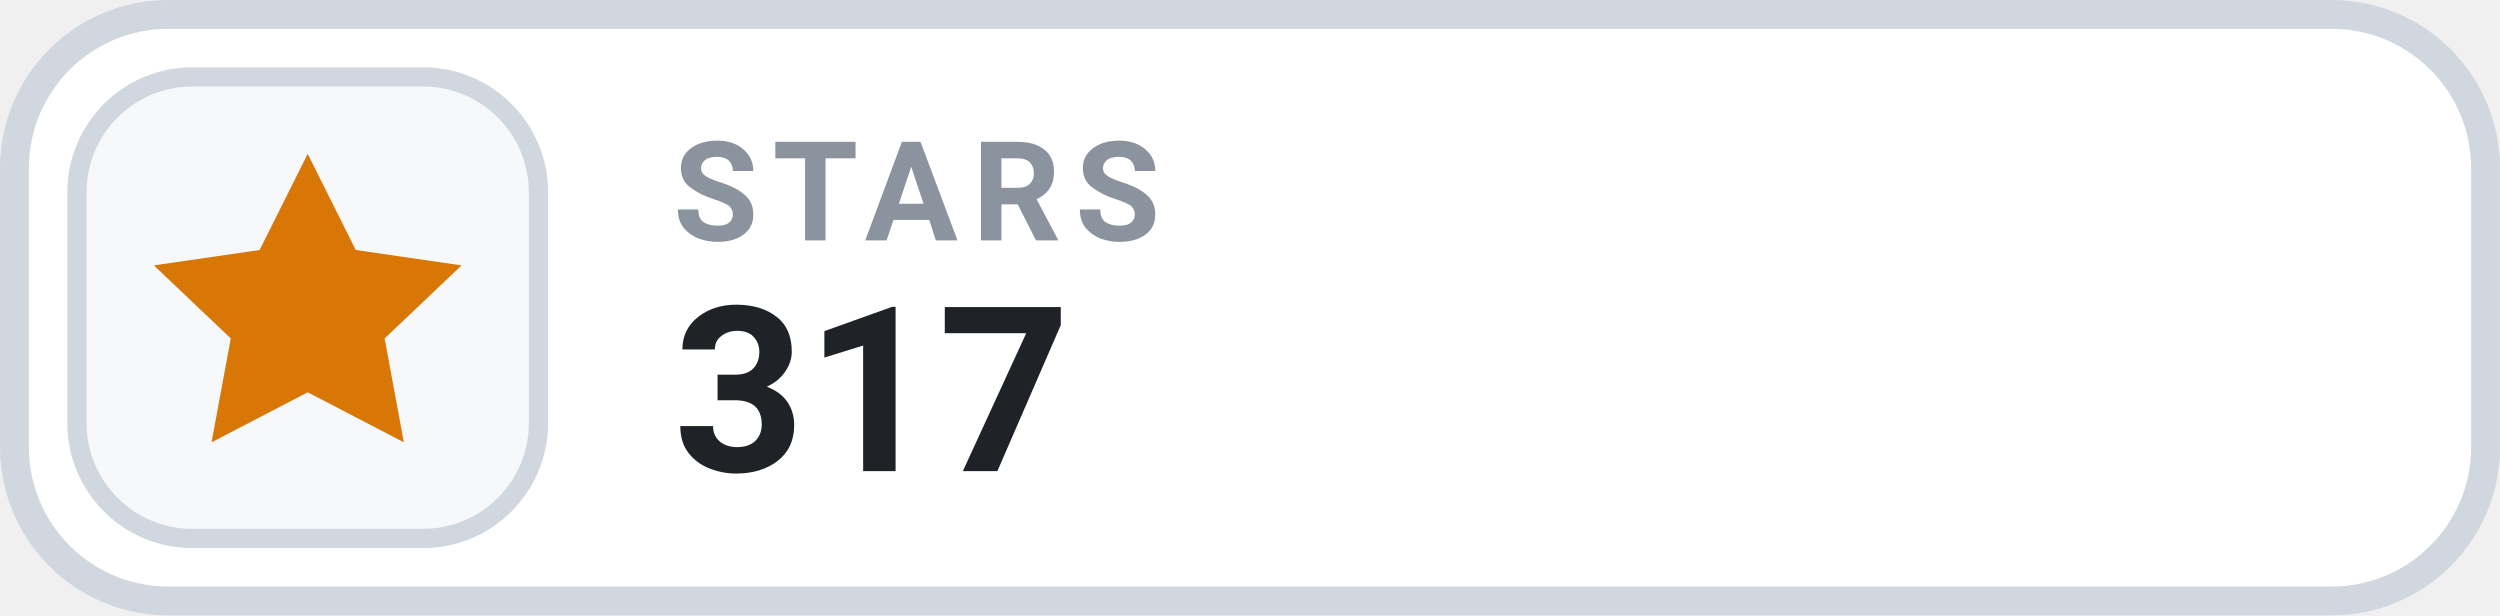
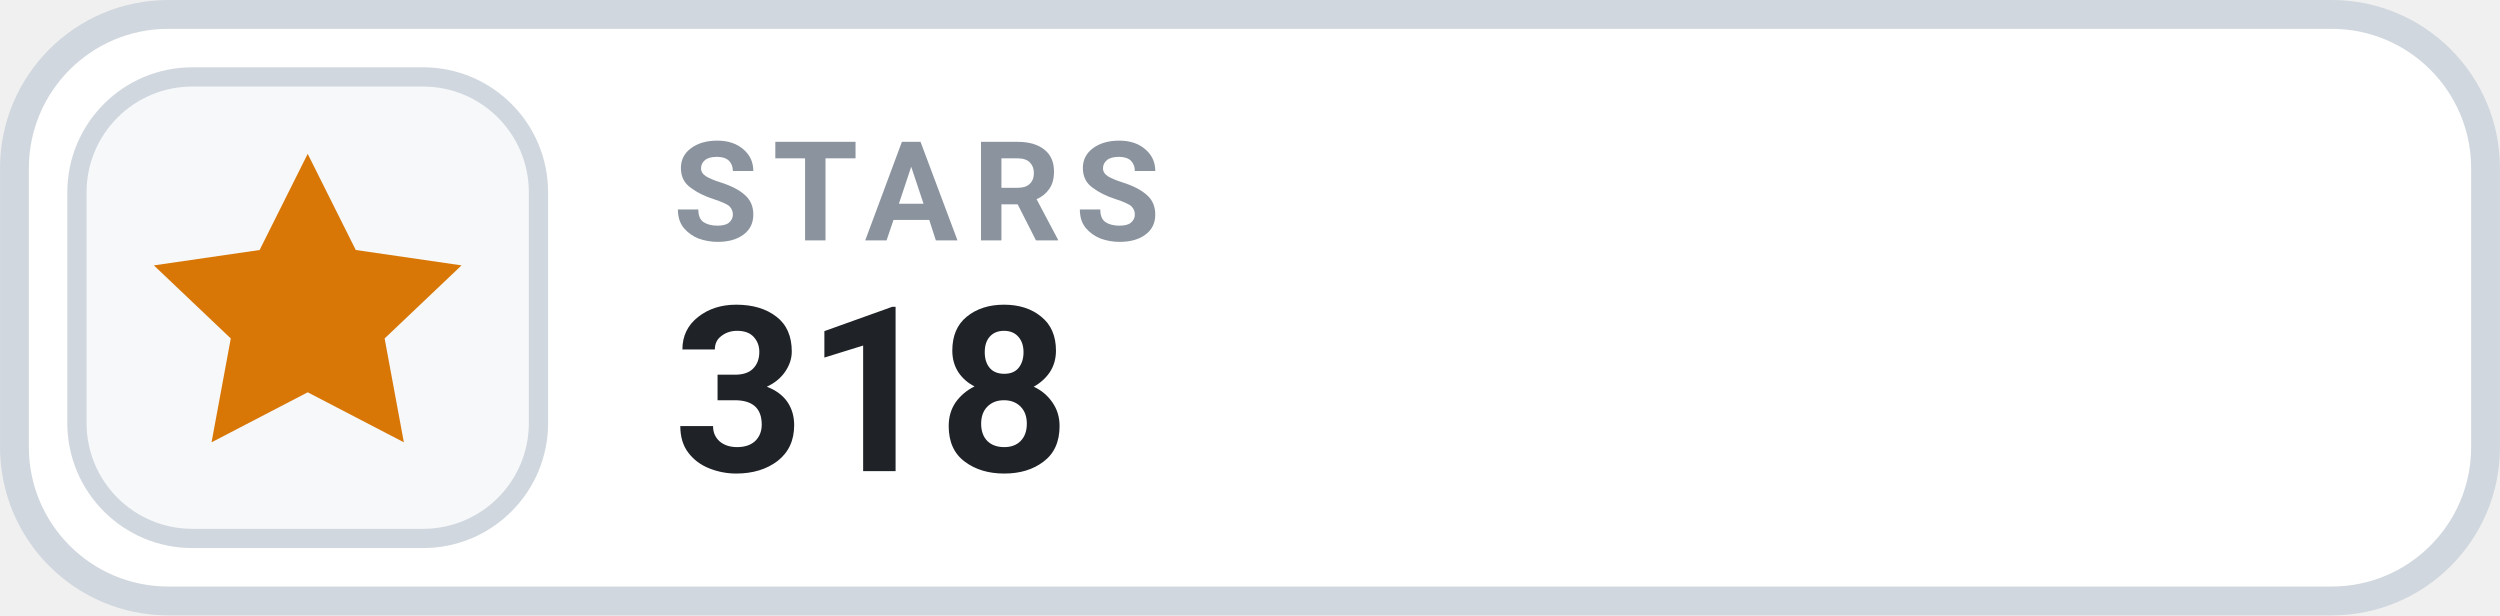
- <svg xmlns="http://www.w3.org/2000/svg" width="126" height="31.015" viewBox="0 0 130 32" role="img" aria-label="STARS 317">
+ <svg xmlns="http://www.w3.org/2000/svg" width="126" height="31.015" viewBox="0 0 130 32" role="img" aria-label="STARS 318">
  <rect x=".75" y=".75" width="128.5" height="30.5" rx="8" fill="#FFFFFF" stroke="#D0D7DE" stroke-width="1.5" />
  <rect x="4" y="4" width="24" height="24" rx="6" fill="#F6F8FA" stroke="#D0D7DE" stroke-width="1" />
  <g transform="translate(16 16)" style="color:#D97706;">
    <path d="M0 -8 l2.5 5 5.5 .8 -4 3.8 1 5.4 -5 -2.6 -5 2.6 1 -5.4 -4 -3.8 5.5 -.8 Z" fill="currentColor" />
  </g>
  <text x="35" y="12.5" fill="#8B949E" font-family="-apple-system,BlinkMacSystemFont,'Segoe UI',Roboto,Helvetica,Arial,sans-serif" font-size="7.2" font-weight="700" letter-spacing=".75">STARS</text>
-   <text x="35" y="24.5" fill="#1F2328" font-family="-apple-system,BlinkMacSystemFont,'Segoe UI',Roboto,Helvetica,Arial,sans-serif" font-size="12" font-weight="700">317</text>
+   <text x="35" y="24.5" fill="#1F2328" font-family="-apple-system,BlinkMacSystemFont,'Segoe UI',Roboto,Helvetica,Arial,sans-serif" font-size="12" font-weight="700">318</text>
</svg>
